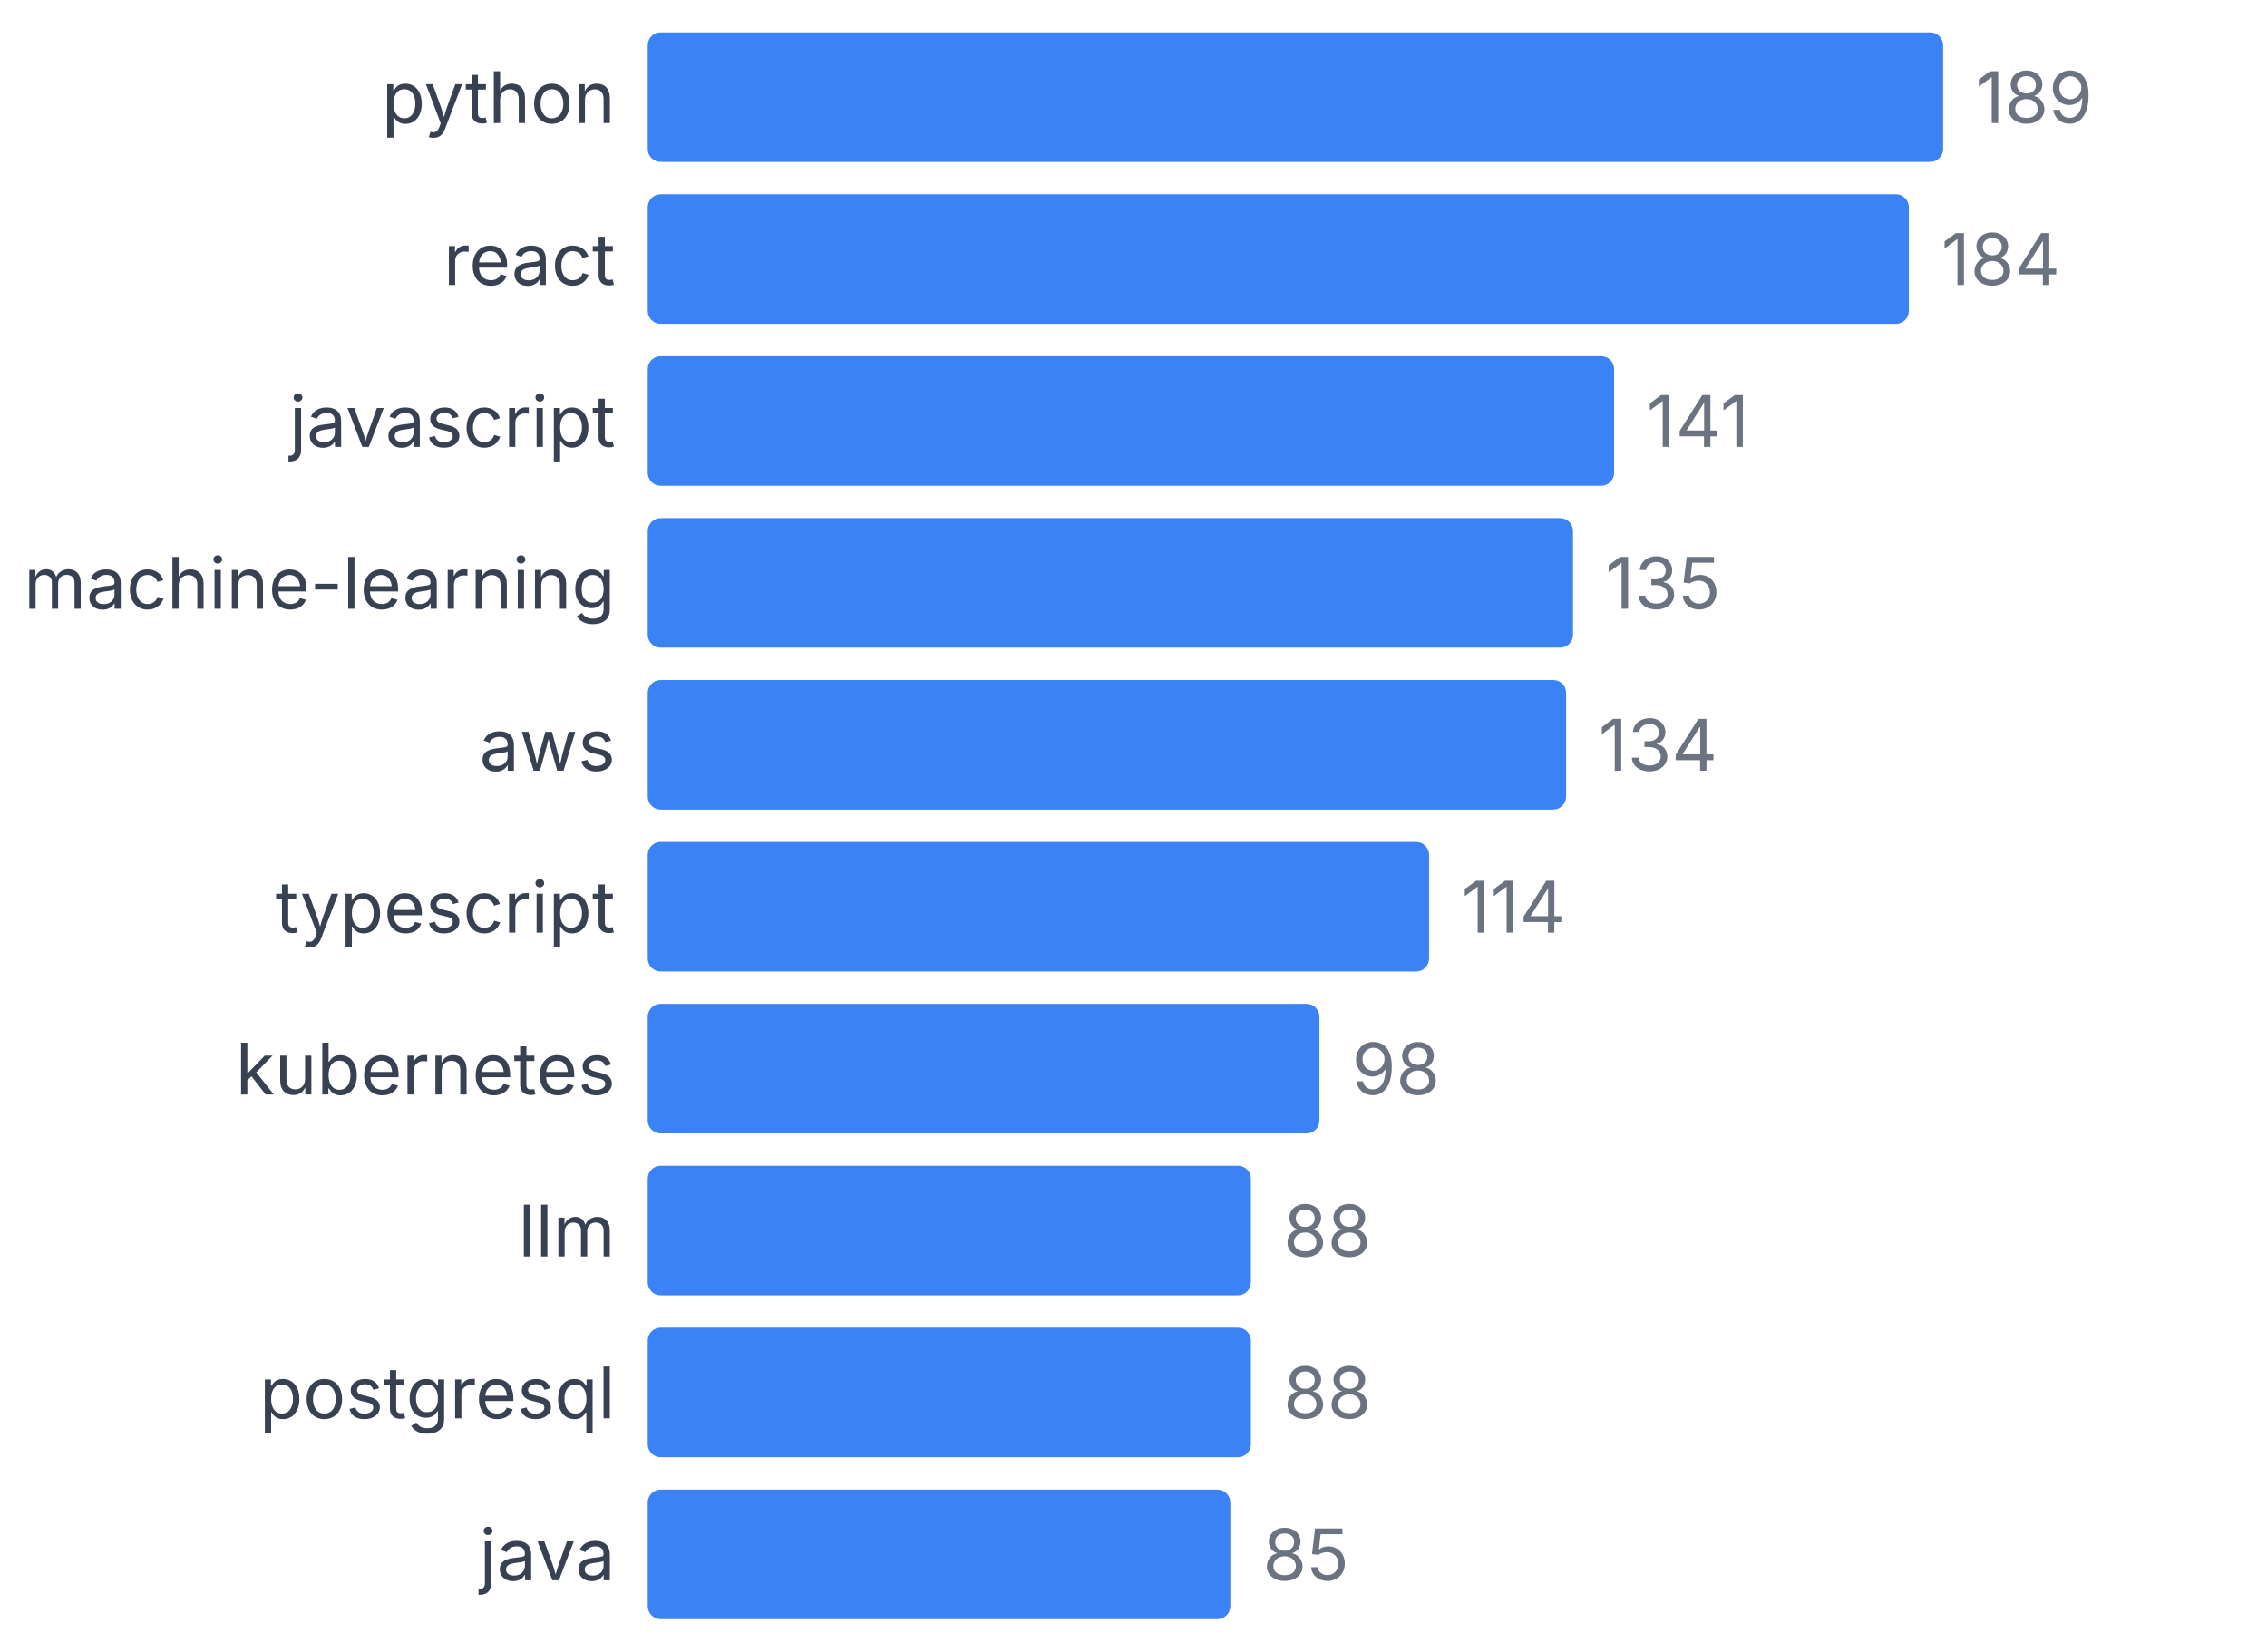
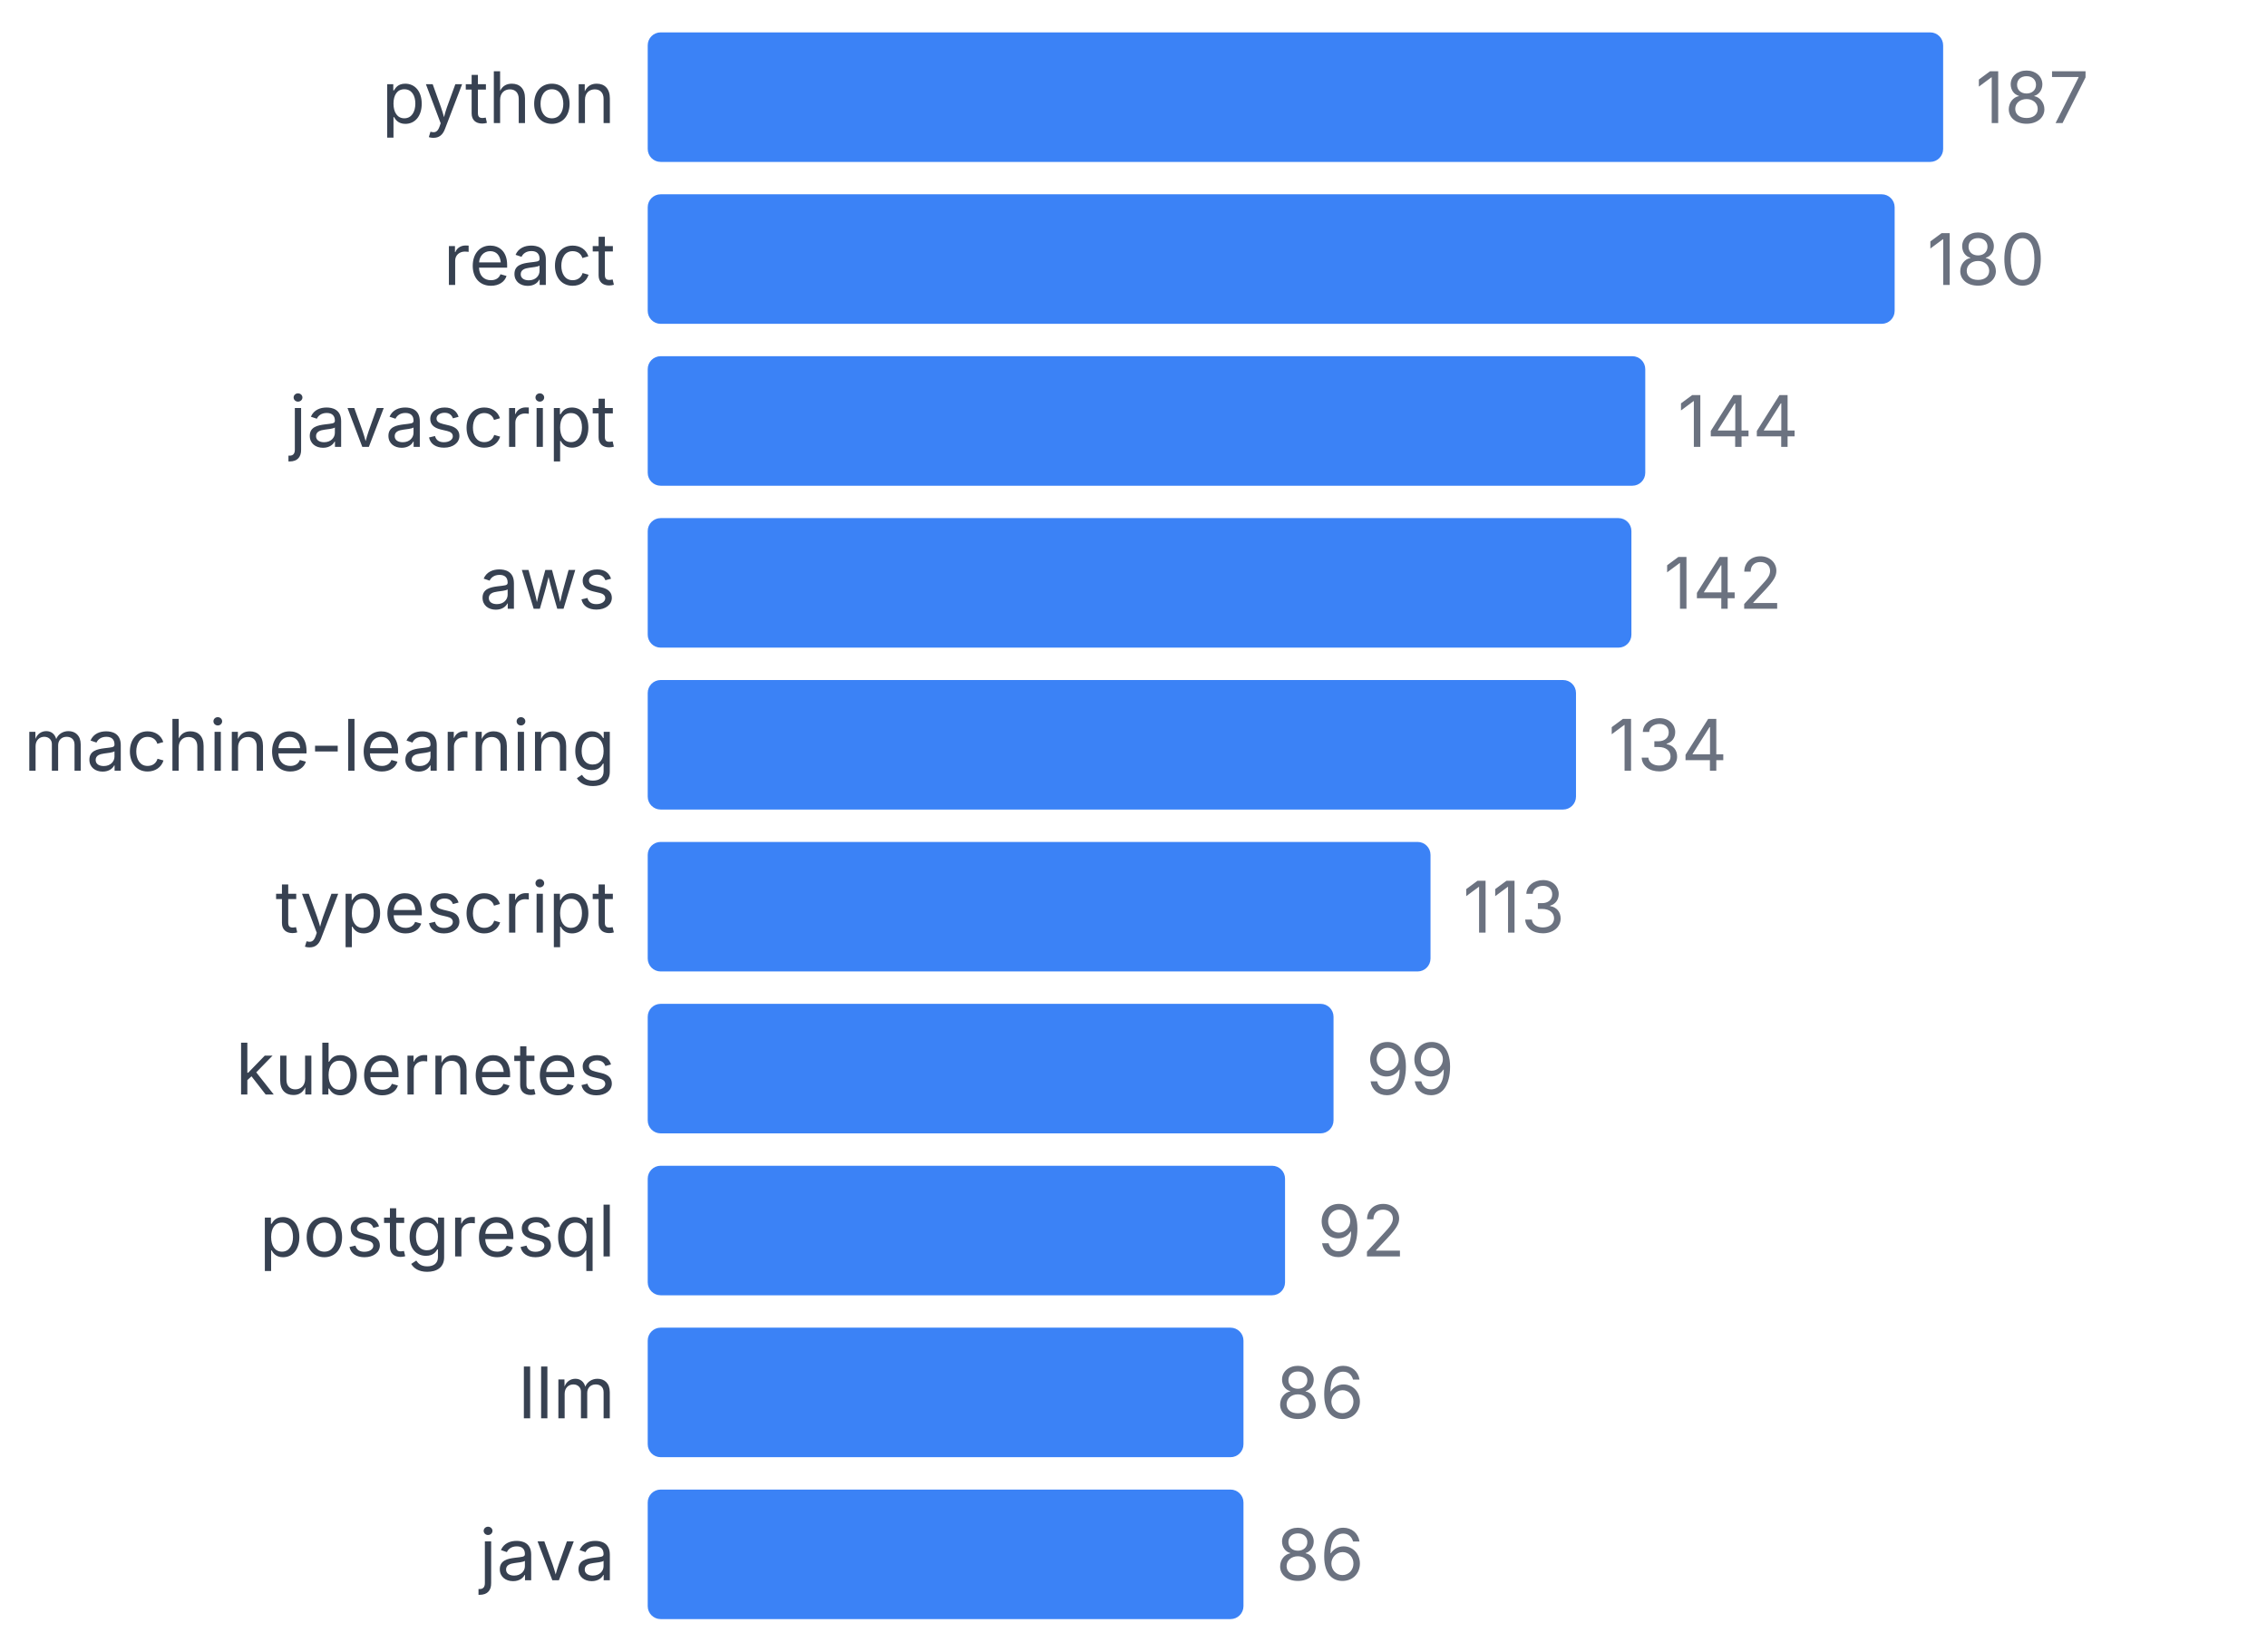
<svg xmlns="http://www.w3.org/2000/svg" width="350" height="255" viewBox="0 0 350 255">
  <style>
    text { font-family: system-ui, -apple-system, sans-serif; }
  </style>
  <text x="95" y="19" text-anchor="end" font-size="11" fill="#374151">python</text>
  <rect x="100" y="5" width="200" height="20" fill="#3b82f6" rx="2" />
-   <text x="305" y="19" font-size="11" fill="#6b7280">189</text>
+   <text x="305" y="19" font-size="11" fill="#6b7280">187</text>
  <text x="95" y="44" text-anchor="end" font-size="11" fill="#374151">react</text>
-   <rect x="100" y="30" width="194.709" height="20" fill="#3b82f6" rx="2" />
-   <text x="299.709" y="44" font-size="11" fill="#6b7280">184</text>
+   <rect x="100" y="30" width="192.513" height="20" fill="#3b82f6" rx="2" />
+   <text x="297.513" y="44" font-size="11" fill="#6b7280">180</text>
  <text x="95" y="69" text-anchor="end" font-size="11" fill="#374151">javascript</text>
-   <rect x="100" y="55" width="149.206" height="20" fill="#3b82f6" rx="2" />
-   <text x="254.206" y="69" font-size="11" fill="#6b7280">141</text>
-   <text x="95" y="94" text-anchor="end" font-size="11" fill="#374151">machine-learning</text>
-   <rect x="100" y="80" width="142.857" height="20" fill="#3b82f6" rx="2" />
-   <text x="247.857" y="94" font-size="11" fill="#6b7280">135</text>
-   <text x="95" y="119" text-anchor="end" font-size="11" fill="#374151">aws</text>
-   <rect x="100" y="105" width="141.799" height="20" fill="#3b82f6" rx="2" />
-   <text x="246.799" y="119" font-size="11" fill="#6b7280">134</text>
+   <rect x="100" y="55" width="154.011" height="20" fill="#3b82f6" rx="2" />
+   <text x="259.011" y="69" font-size="11" fill="#6b7280">144</text>
+   <text x="95" y="94" text-anchor="end" font-size="11" fill="#374151">aws</text>
+   <rect x="100" y="80" width="151.872" height="20" fill="#3b82f6" rx="2" />
+   <text x="256.872" y="94" font-size="11" fill="#6b7280">142</text>
+   <text x="95" y="119" text-anchor="end" font-size="11" fill="#374151">machine-learning</text>
+   <rect x="100" y="105" width="143.316" height="20" fill="#3b82f6" rx="2" />
+   <text x="248.316" y="119" font-size="11" fill="#6b7280">134</text>
  <text x="95" y="144" text-anchor="end" font-size="11" fill="#374151">typescript</text>
-   <rect x="100" y="130" width="120.635" height="20" fill="#3b82f6" rx="2" />
-   <text x="225.635" y="144" font-size="11" fill="#6b7280">114</text>
+   <rect x="100" y="130" width="120.856" height="20" fill="#3b82f6" rx="2" />
+   <text x="225.856" y="144" font-size="11" fill="#6b7280">113</text>
  <text x="95" y="169" text-anchor="end" font-size="11" fill="#374151">kubernetes</text>
-   <rect x="100" y="155" width="103.704" height="20" fill="#3b82f6" rx="2" />
-   <text x="208.704" y="169" font-size="11" fill="#6b7280">98</text>
-   <text x="95" y="194" text-anchor="end" font-size="11" fill="#374151">llm</text>
-   <rect x="100" y="180" width="93.122" height="20" fill="#3b82f6" rx="2" />
-   <text x="198.122" y="194" font-size="11" fill="#6b7280">88</text>
-   <text x="95" y="219" text-anchor="end" font-size="11" fill="#374151">postgresql</text>
-   <rect x="100" y="205" width="93.122" height="20" fill="#3b82f6" rx="2" />
-   <text x="198.122" y="219" font-size="11" fill="#6b7280">88</text>
+   <rect x="100" y="155" width="105.882" height="20" fill="#3b82f6" rx="2" />
+   <text x="210.882" y="169" font-size="11" fill="#6b7280">99</text>
+   <text x="95" y="194" text-anchor="end" font-size="11" fill="#374151">postgresql</text>
+   <rect x="100" y="180" width="98.396" height="20" fill="#3b82f6" rx="2" />
+   <text x="203.396" y="194" font-size="11" fill="#6b7280">92</text>
+   <text x="95" y="219" text-anchor="end" font-size="11" fill="#374151">llm</text>
+   <rect x="100" y="205" width="91.979" height="20" fill="#3b82f6" rx="2" />
+   <text x="196.979" y="219" font-size="11" fill="#6b7280">86</text>
  <text x="95" y="244" text-anchor="end" font-size="11" fill="#374151">java</text>
-   <rect x="100" y="230" width="89.947" height="20" fill="#3b82f6" rx="2" />
-   <text x="194.947" y="244" font-size="11" fill="#6b7280">85</text>
+   <rect x="100" y="230" width="91.979" height="20" fill="#3b82f6" rx="2" />
+   <text x="196.979" y="244" font-size="11" fill="#6b7280">86</text>
</svg>
